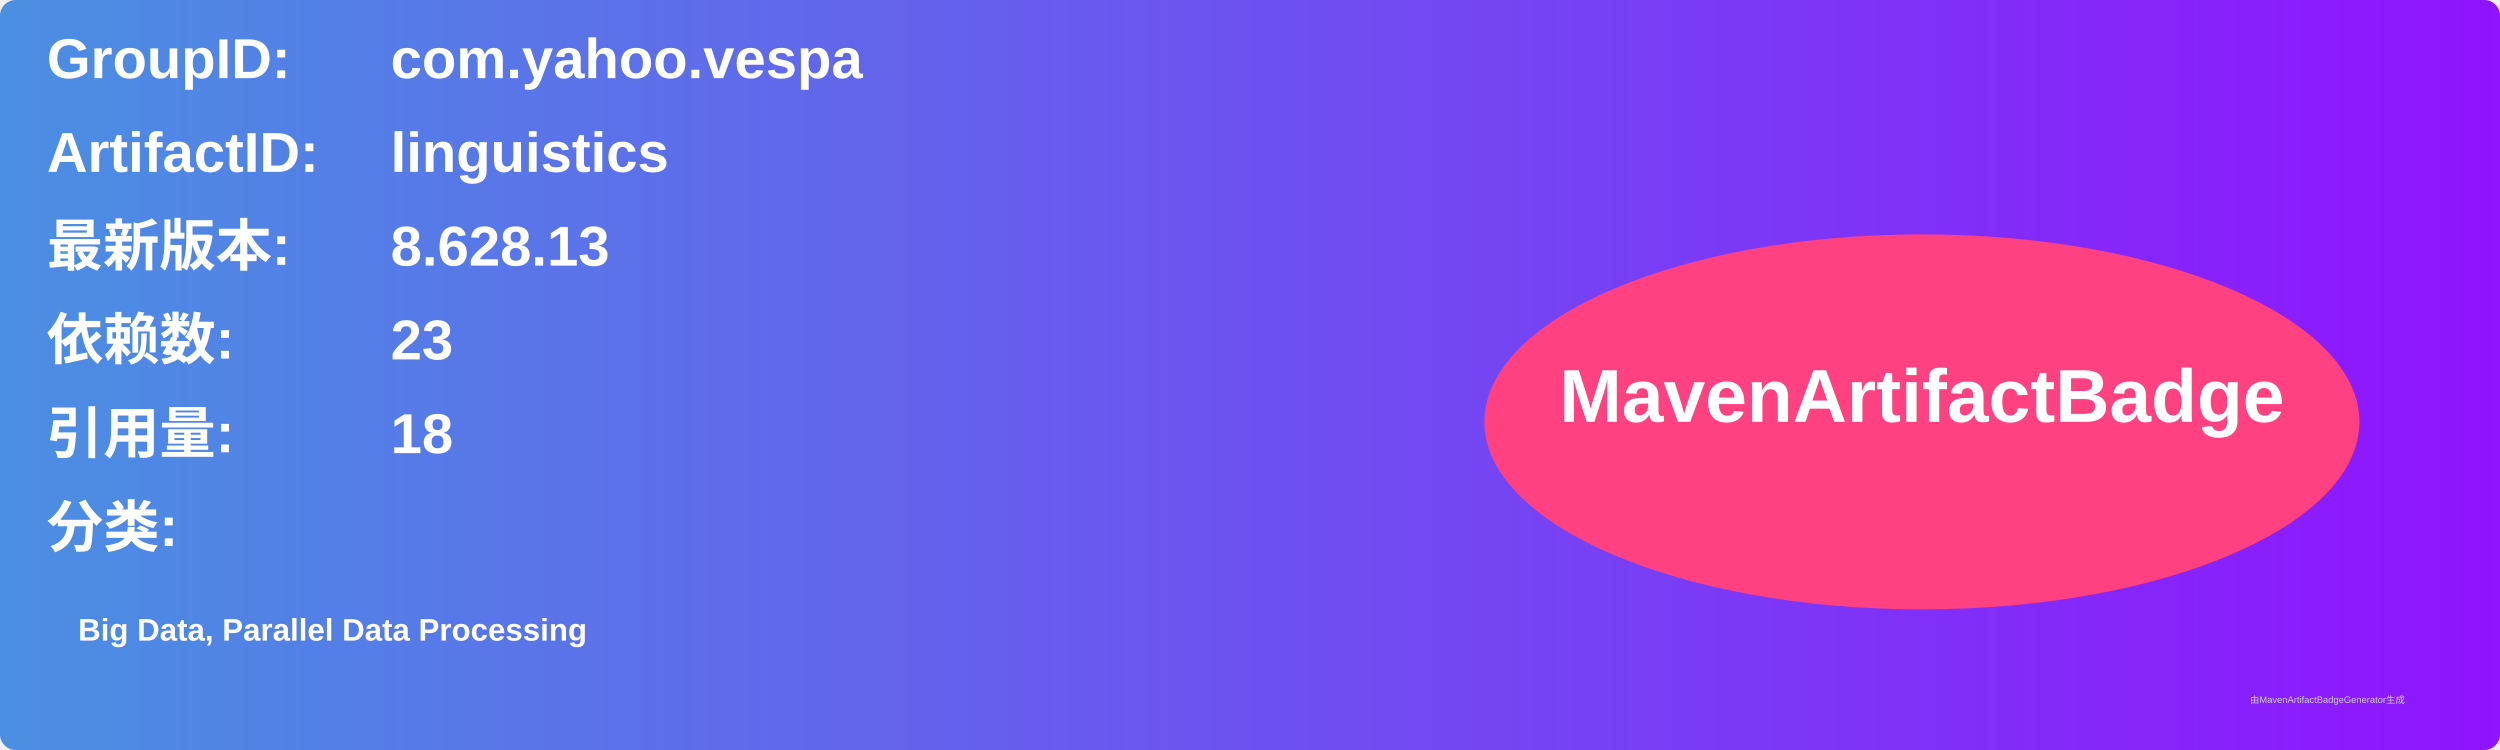
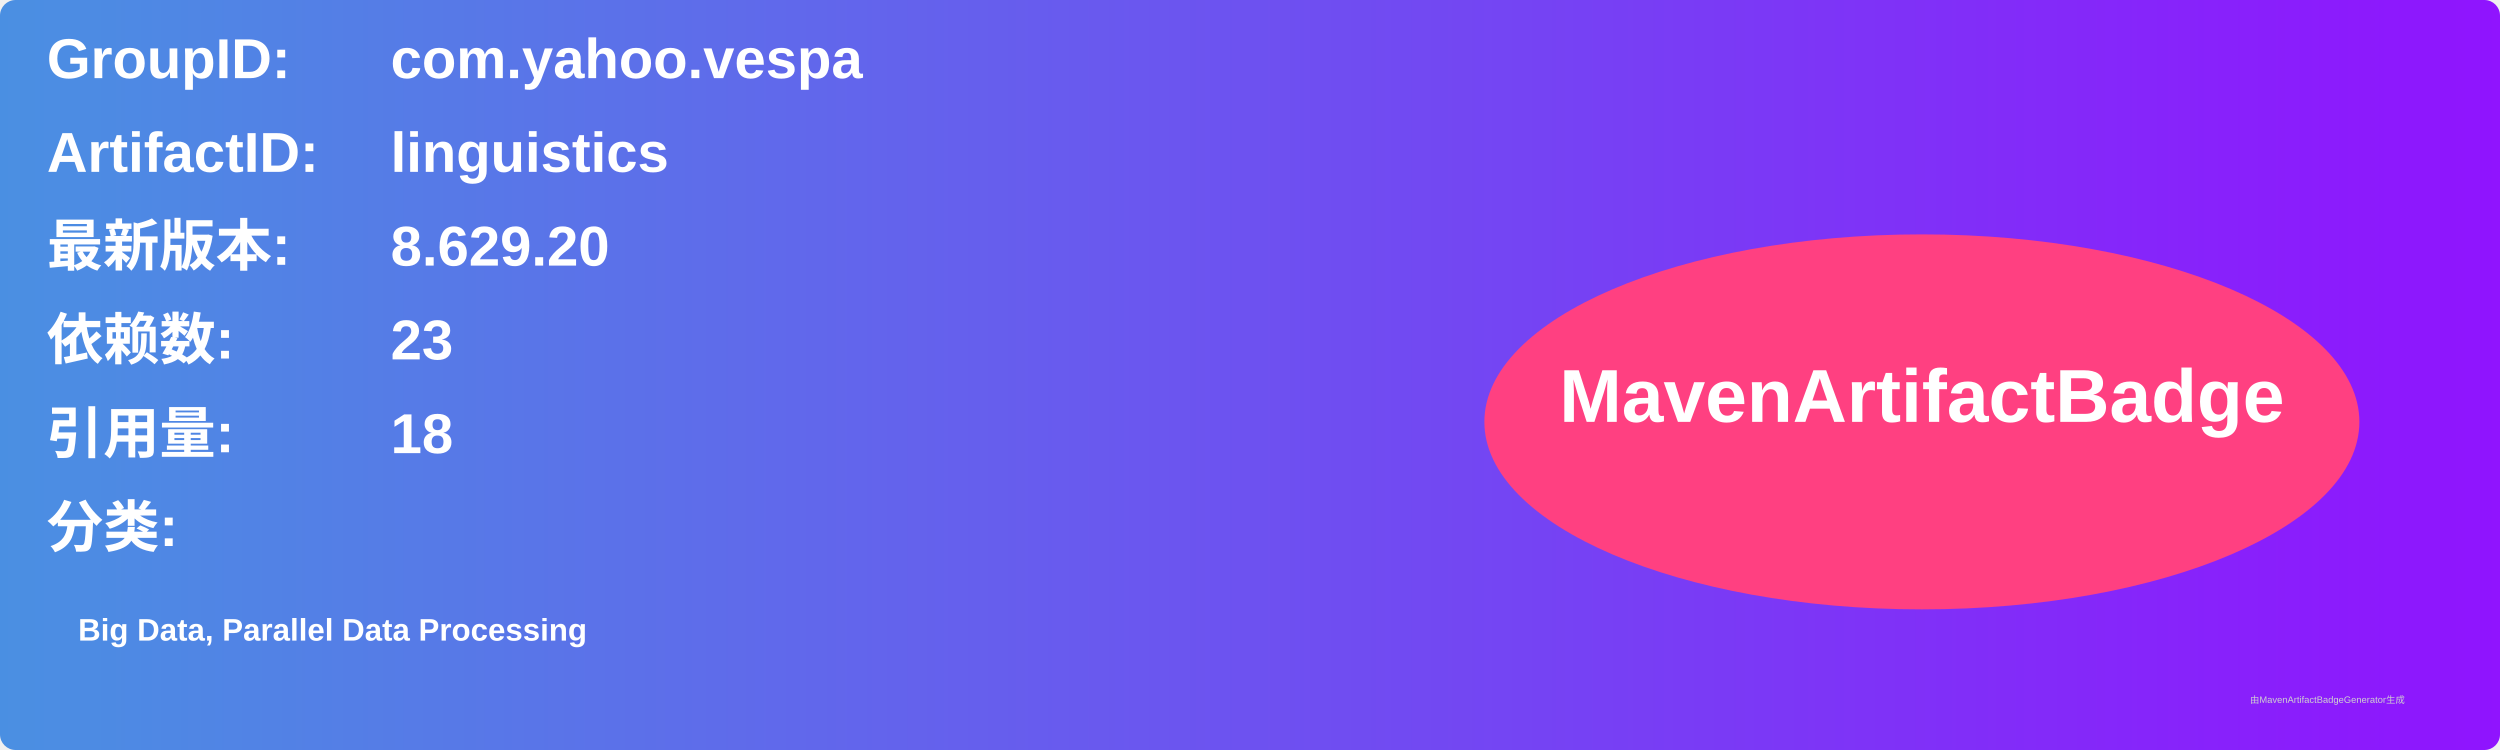
<svg xmlns="http://www.w3.org/2000/svg" width="800" height="240" viewBox="0 0 800 240">
  <linearGradient id="grad" x1="0%" y1="0%" x2="100%" y2="0%">
    <stop offset="0%" stop-color="#4a90e2" />
    <stop offset="100%" stop-color="#9013fe" />
  </linearGradient>
  <rect width="100%" height="100%" rx="5" ry="5" fill="url(#grad)" />
  <g transform="translate(15, 15)">
    <text x="0" y="10" font-family="Arial" font-size="18" fill="white" font-weight="bold" width="260">GroupID:</text>
    <text x="110" y="10" font-family="Arial" font-size="18" fill="white" font-weight="bold" width="460">com.yahoo.vespa</text>
    <text x="0" y="40" font-family="Arial" font-size="18" fill="white" font-weight="bold" width="260">ArtifactID:</text>
    <text x="110" y="40" font-family="Arial" font-size="18" fill="white" font-weight="bold" width="460">linguistics</text>
    <text x="0" y="70" font-family="Arial" font-size="18" fill="white" font-weight="bold">最新版本:</text>
    <text x="110" y="70" font-family="Arial" font-size="18" fill="white" font-weight="bold">
-       <tspan font-weight="bold">8.628.13</tspan>
+       <tspan font-weight="bold">8.629.20</tspan>
    </text>
    <text x="0" y="100" font-family="Arial" font-size="18" fill="white" font-weight="bold">依赖数: </text>
    <text x="110" y="100" font-family="Arial" font-size="18" fill="white">
      <tspan font-weight="bold">23</tspan>
    </text>
    <text x="0" y="130" font-family="Arial" font-size="18" fill="white" font-weight="bold">引用量: </text>
    <text x="110" y="130" font-family="Arial" font-size="18" fill="white">
      <tspan font-weight="bold">18</tspan>
    </text>
    <text x="0" y="160" font-family="Arial" font-size="18" fill="white" font-weight="bold">分类:</text>
    <text x="10" y="190" font-family="Arial" font-size="10" fill="white">
      <tspan font-weight="bold">Big Data, Parallel Data Processing</tspan>
    </text>
    <ellipse cx="600" cy="120" rx="140" ry="60" fill="#ff4081" />
    <text x="600" y="120" text-anchor="middle" font-family="Arial" font-size="24" fill="white" font-weight="bold">MavenArtifactBadge</text>
  </g>
  <text x="720" y="225" font-family="Arial" font-size="3" fill="#d0d0d0">由MavenArtifactBadgeGenerator生成</text>
</svg>
